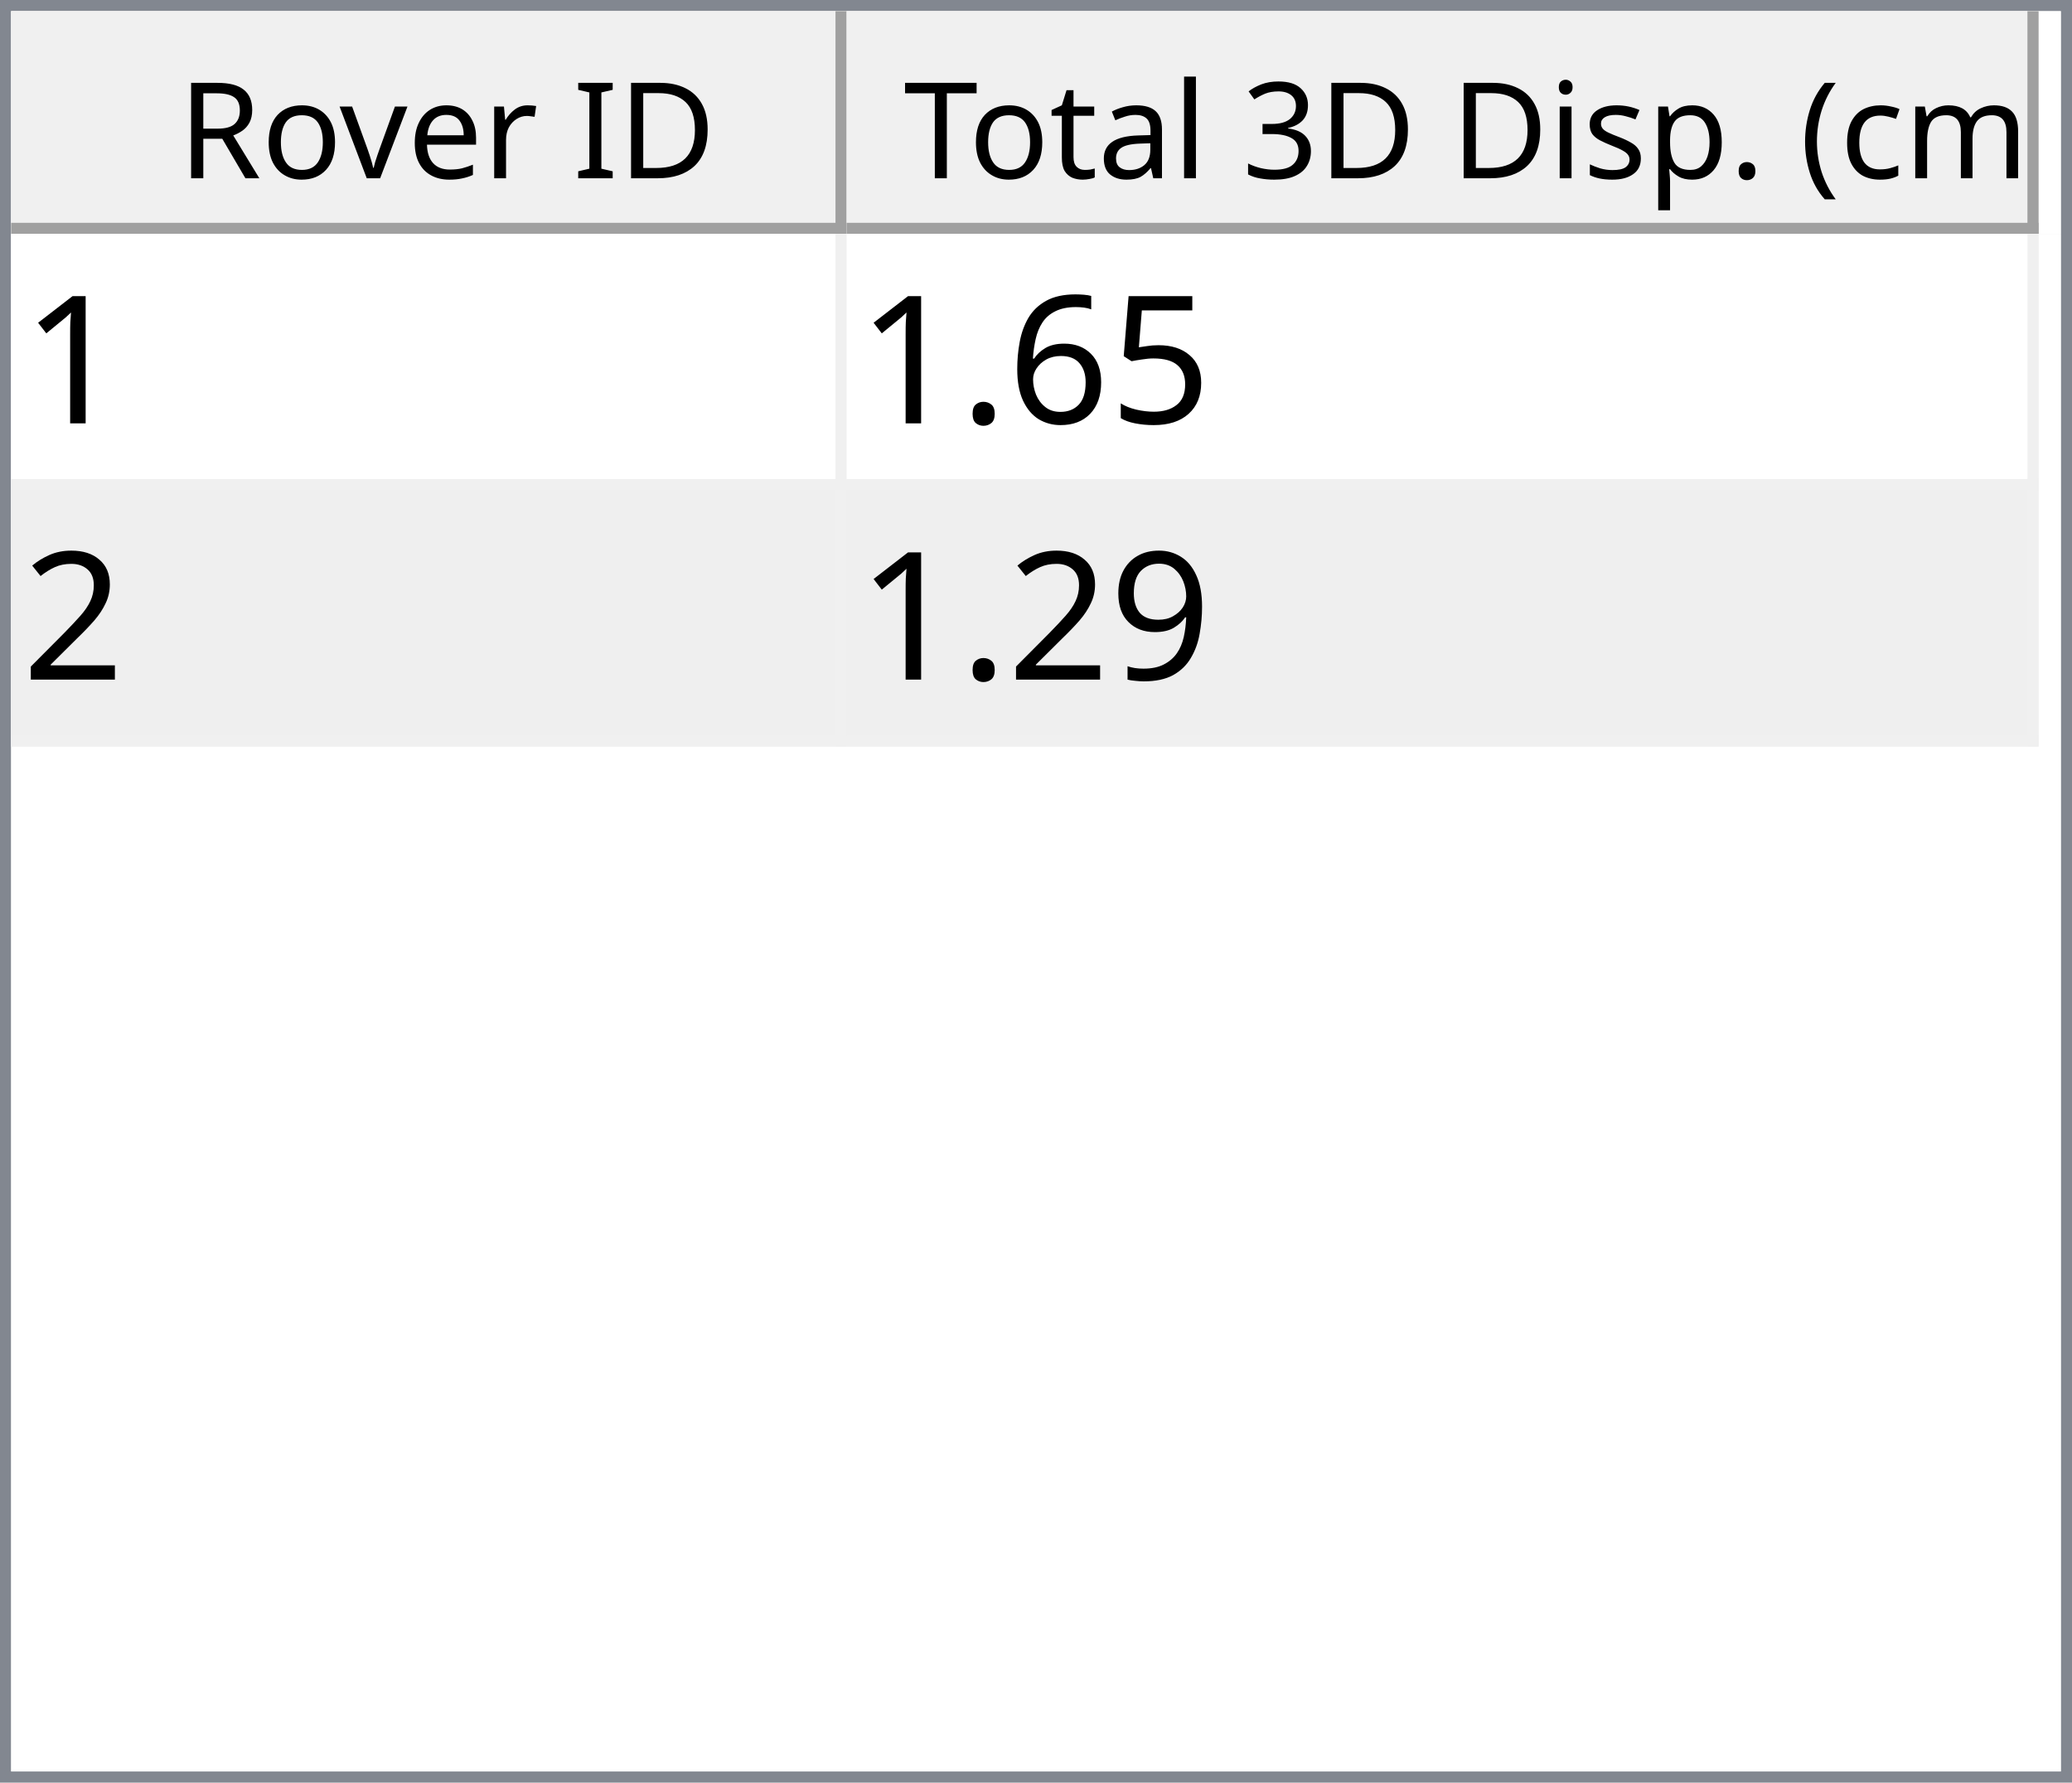
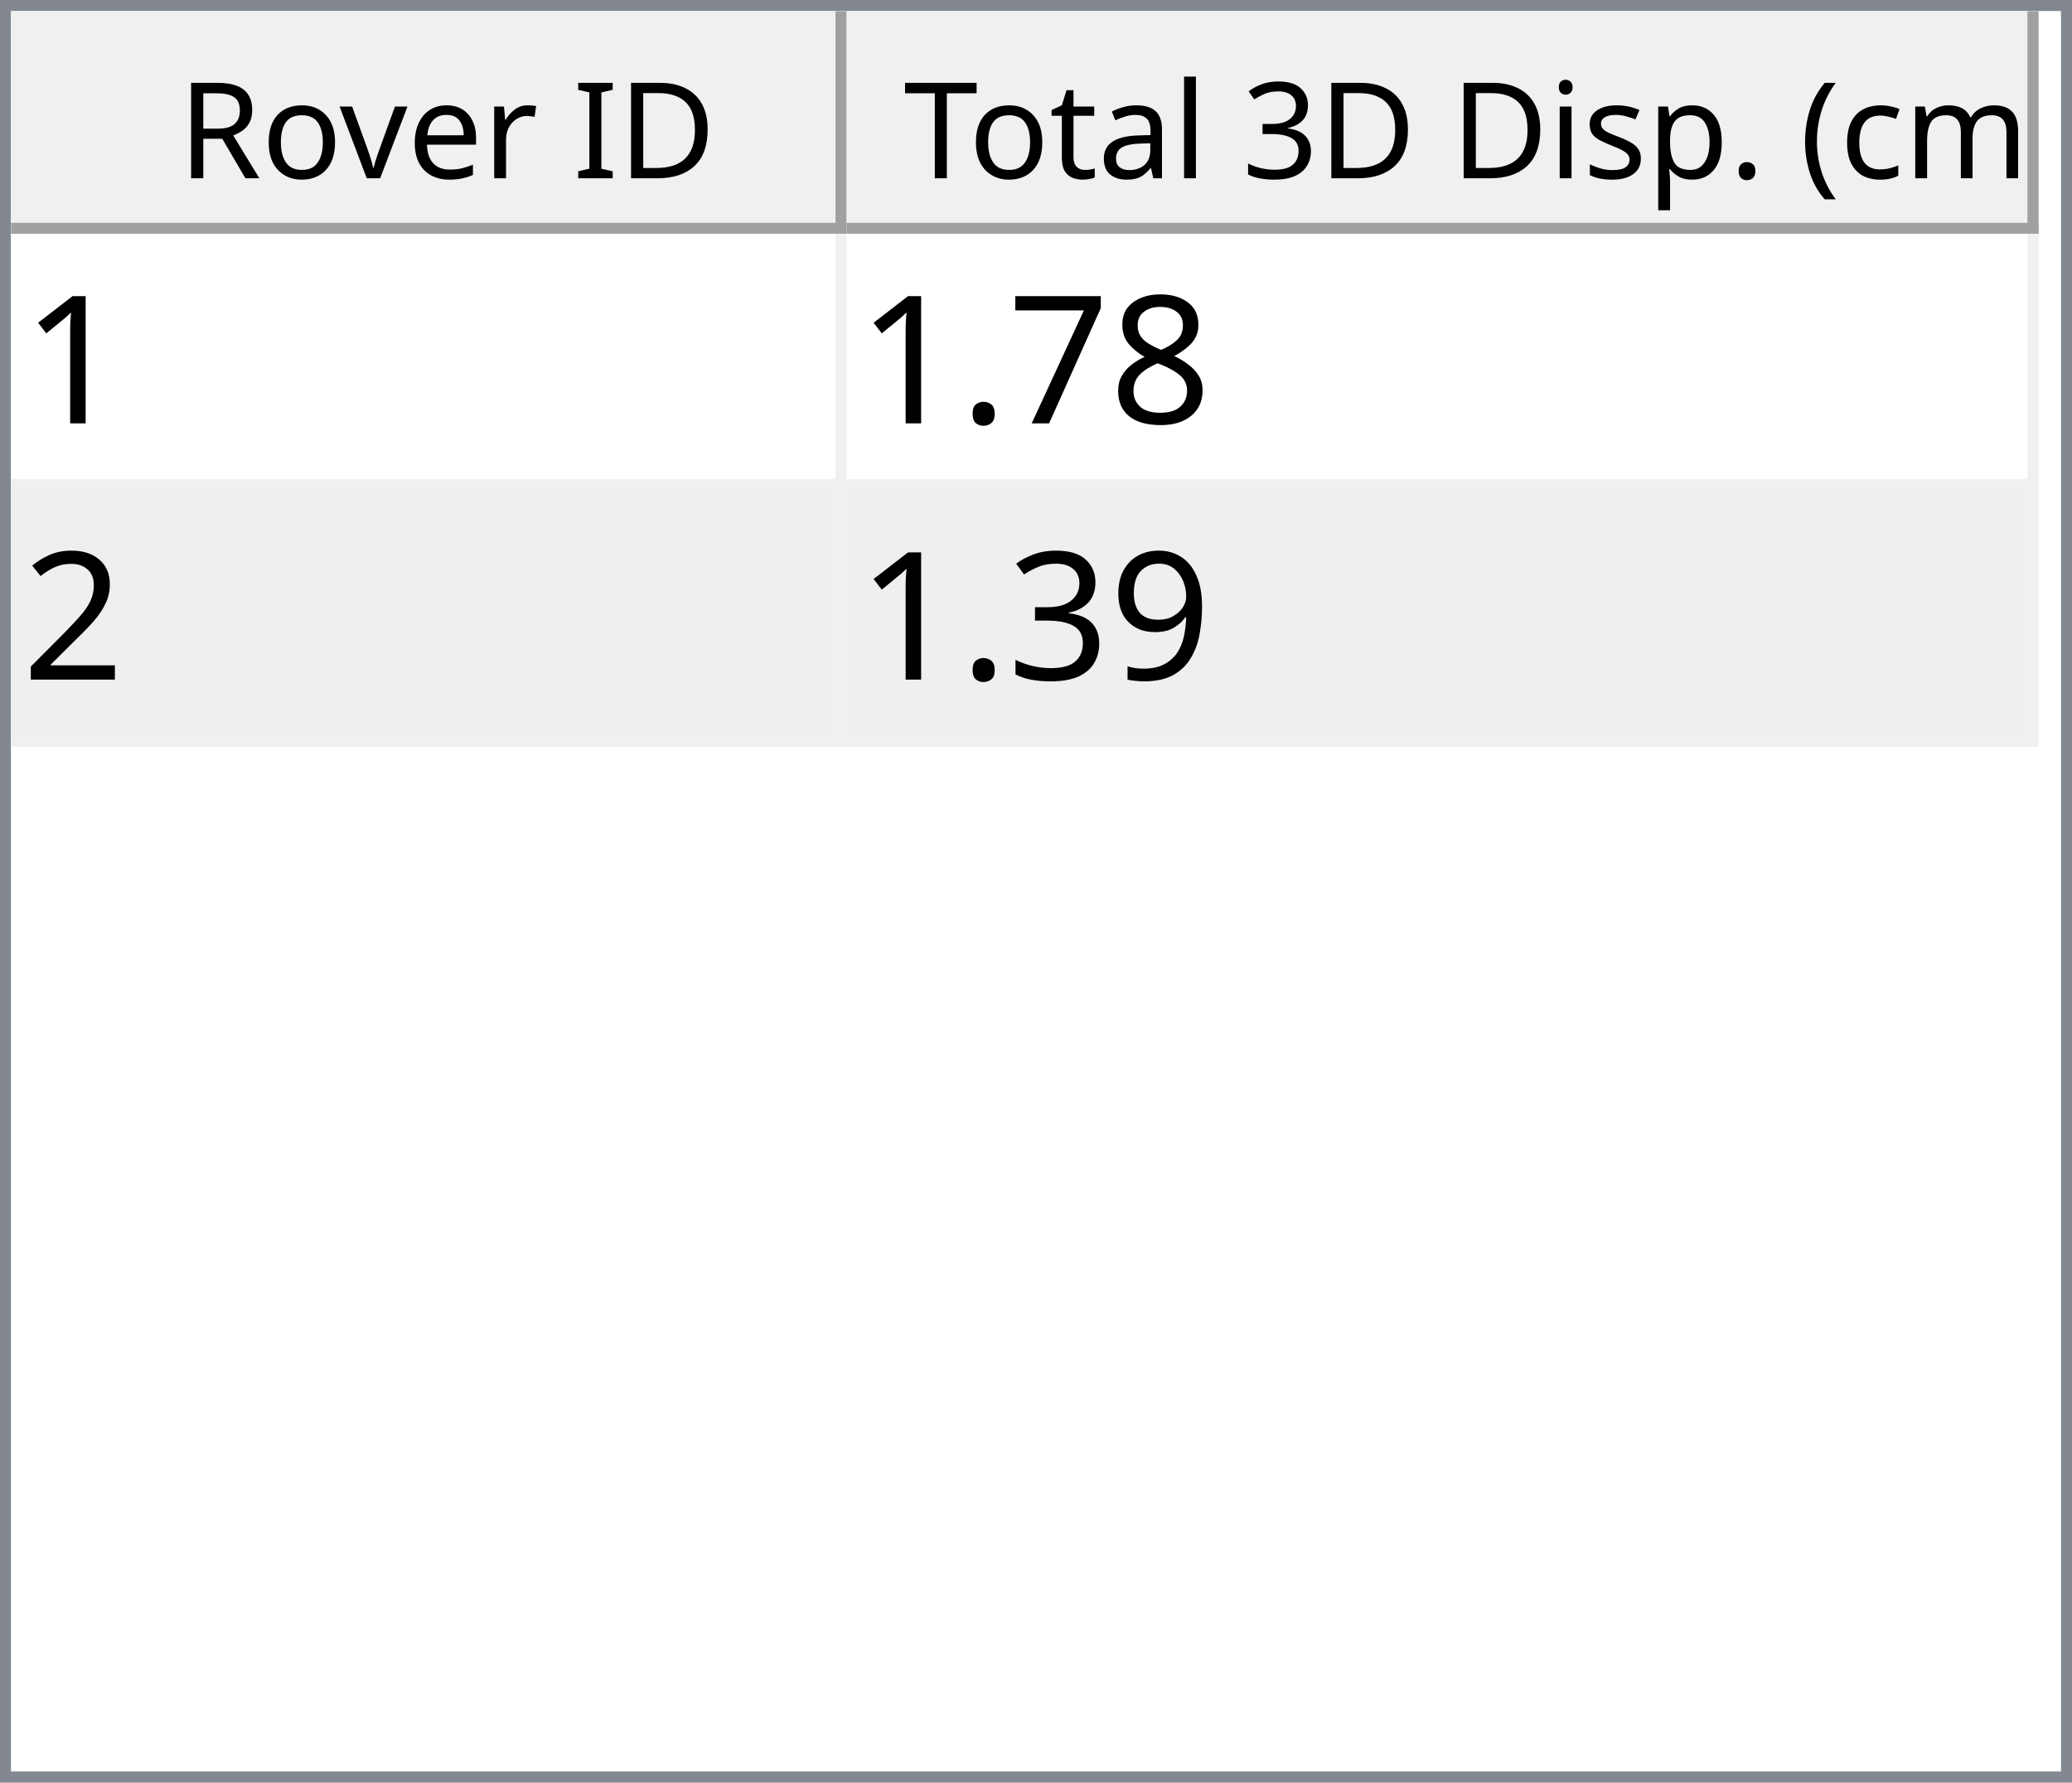
<svg xmlns="http://www.w3.org/2000/svg" style="fill-opacity:1; color-rendering:auto; color-interpolation:auto; text-rendering:auto; stroke:black; stroke-linecap:square; stroke-miterlimit:10; shape-rendering:auto; stroke-opacity:1; fill:black; stroke-dasharray:none; font-weight:normal; stroke-width:1; font-family:'Dialog'; font-style:normal; stroke-linejoin:miter; font-size:12px; stroke-dashoffset:0; image-rendering:auto;" width="186" height="160">
  <defs id="genericDefs" />
  <g>
    <defs id="defs1">
      <clipPath clipPathUnits="userSpaceOnUse" id="clipPath1">
        <path d="M0 0 L186 0 L186 160 L0 160 L0 0 Z" />
      </clipPath>
      <clipPath clipPathUnits="userSpaceOnUse" id="clipPath2">
        <path d="M0 0 L0 160 L186 160 L186 0 Z" />
      </clipPath>
      <clipPath clipPathUnits="userSpaceOnUse" id="clipPath3">
        <path d="M0 0 L0 20 L184 20 L184 0 Z" />
      </clipPath>
      <clipPath clipPathUnits="userSpaceOnUse" id="clipPath4">
        <path d="M0 0 L0 20 L75 20 L75 0 Z" />
      </clipPath>
      <clipPath clipPathUnits="userSpaceOnUse" id="clipPath5">
        <path d="M1 1 L1 19 L74 19 L74 1 Z" />
      </clipPath>
      <clipPath clipPathUnits="userSpaceOnUse" id="clipPath6">
        <path d="M0 0 L0 18 L73 18 L73 0 Z" />
      </clipPath>
      <clipPath clipPathUnits="userSpaceOnUse" id="clipPath7">
        <path d="M-0.5 -0.5 L-0.5 19.5 L74.5 19.5 L74.5 -0.5 Z" />
      </clipPath>
      <clipPath clipPathUnits="userSpaceOnUse" id="clipPath8">
        <path d="M0 0 L0 20 L107 20 L107 0 Z" />
      </clipPath>
      <clipPath clipPathUnits="userSpaceOnUse" id="clipPath9">
        <path d="M1 1 L1 19 L106 19 L106 1 Z" />
      </clipPath>
      <clipPath clipPathUnits="userSpaceOnUse" id="clipPath10">
        <path d="M0 0 L0 18 L105 18 L105 0 Z" />
      </clipPath>
      <clipPath clipPathUnits="userSpaceOnUse" id="clipPath11">
        <path d="M-0.5 -0.5 L-0.5 19.5 L106.5 19.5 L106.5 -0.5 Z" />
      </clipPath>
      <clipPath clipPathUnits="userSpaceOnUse" id="clipPath12">
        <path d="M0 0 L0 138 L184 138 L184 0 Z" />
      </clipPath>
      <clipPath clipPathUnits="userSpaceOnUse" id="clipPath13">
        <path d="M0 0 L0 46 L182 46 L182 0 Z" />
      </clipPath>
      <clipPath clipPathUnits="userSpaceOnUse" id="clipPath14">
        <path d="M-0.5 -0.5 L-0.5 45.5 L181.5 45.5 L181.5 -0.5 Z" />
      </clipPath>
      <clipPath clipPathUnits="userSpaceOnUse" id="clipPath15">
        <path d="M0 0 L0 22 L74 22 L74 0 Z" />
      </clipPath>
      <clipPath clipPathUnits="userSpaceOnUse" id="clipPath16">
        <path d="M0 0 L0 22 L106 22 L106 0 Z" />
      </clipPath>
      <font horiz-adv-x="64.551" id="font1">
        <font-face ascent="107.91" descent="25.098" units-per-em="100" style="font-style:normal; font-family:Segoe UI; font-weight:normal;" />
        <missing-glyph horiz-adv-x="64.551" d="M8.109 0 L8.109 68.266 L56.453 68.266 L56.453 0 L8.109 0 ZM15.328 7.234 L49.219 7.234 L49.219 61.031 L15.328 61.031 L15.328 7.234 Z" />
        <glyph unicode="D" horiz-adv-x="70.117" d="M9.188 0 L9.188 70.016 L28.516 70.016 Q65.531 70.016 65.531 35.891 Q65.531 19.672 55.25 9.836 Q44.969 0 27.734 0 L9.188 0 ZM17.391 62.594 L17.391 7.422 L27.828 7.422 Q41.609 7.422 49.273 14.797 Q56.938 22.172 56.938 35.688 Q56.938 62.594 28.328 62.594 L17.391 62.594 Z" />
        <glyph unicode="I" horiz-adv-x="26.611" d="M17.391 0 L9.188 0 L9.188 70.016 L17.391 70.016 L17.391 0 Z" />
        <glyph unicode=" " horiz-adv-x="27.393" d="" />
        <glyph unicode="r" horiz-adv-x="34.766" d="M34.188 41.891 Q32.078 43.5 28.125 43.5 Q23 43.5 19.555 38.672 Q16.109 33.844 16.109 25.484 L16.109 0 L8.109 0 L8.109 50 L16.109 50 L16.109 39.703 L16.312 39.703 Q18.016 44.969 21.531 47.922 Q25.047 50.875 29.391 50.875 Q32.516 50.875 34.188 50.203 L34.188 41.891 Z" />
        <glyph unicode="e" horiz-adv-x="52.295" d="M48.297 23 L12.984 23 Q13.188 14.656 17.484 10.109 Q21.781 5.562 29.297 5.562 Q37.75 5.562 44.828 11.141 L44.828 3.609 Q38.234 -1.172 27.391 -1.172 Q16.797 -1.172 10.742 5.641 Q4.688 12.453 4.688 24.812 Q4.688 36.469 11.305 43.82 Q17.922 51.172 27.734 51.172 Q37.547 51.172 42.922 44.828 Q48.297 38.484 48.297 27.203 L48.297 23 ZM40.094 29.781 Q40.047 36.719 36.75 40.578 Q33.453 44.438 27.594 44.438 Q21.922 44.438 17.969 40.383 Q14.016 36.328 13.094 29.781 L40.094 29.781 Z" />
        <glyph unicode="v" horiz-adv-x="47.9" d="M47.406 50 L27.484 0 L19.625 0 L0.688 50 L9.469 50 L22.172 13.672 Q23.578 9.672 23.922 6.688 L24.125 6.688 Q24.609 10.453 25.688 13.484 L38.969 50 L47.406 50 Z" />
        <glyph unicode="o" horiz-adv-x="58.594" d="M29 -1.172 Q17.922 -1.172 11.305 5.836 Q4.688 12.844 4.688 24.422 Q4.688 37.016 11.57 44.094 Q18.453 51.172 30.172 51.172 Q41.359 51.172 47.633 44.289 Q53.906 37.406 53.906 25.203 Q53.906 13.234 47.141 6.031 Q40.375 -1.172 29 -1.172 ZM29.594 44.438 Q21.875 44.438 17.383 39.188 Q12.891 33.938 12.891 24.703 Q12.891 15.828 17.43 10.695 Q21.969 5.562 29.594 5.562 Q37.359 5.562 41.531 10.594 Q45.703 15.625 45.703 24.906 Q45.703 34.281 41.531 39.359 Q37.359 44.438 29.594 44.438 Z" />
        <glyph unicode="R" horiz-adv-x="59.814" d="M59.375 0 L49.609 0 L37.891 19.625 Q36.281 22.359 34.766 24.289 Q33.25 26.219 31.664 27.438 Q30.078 28.656 28.25 29.219 Q26.422 29.781 24.125 29.781 L17.391 29.781 L17.391 0 L9.188 0 L9.188 70.016 L30.078 70.016 Q34.672 70.016 38.555 68.867 Q42.438 67.719 45.289 65.375 Q48.141 63.031 49.758 59.547 Q51.375 56.062 51.375 51.375 Q51.375 47.703 50.273 44.656 Q49.172 41.609 47.148 39.211 Q45.125 36.812 42.266 35.133 Q39.406 33.453 35.844 32.516 L35.844 32.328 Q37.594 31.547 38.891 30.547 Q40.188 29.547 41.359 28.18 Q42.531 26.812 43.68 25.078 Q44.828 23.344 46.234 21.047 L59.375 0 ZM17.391 62.594 L17.391 37.203 L28.516 37.203 Q31.594 37.203 34.203 38.133 Q36.812 39.062 38.719 40.797 Q40.625 42.531 41.703 45.047 Q42.781 47.562 42.781 50.688 Q42.781 56.297 39.141 59.445 Q35.5 62.594 28.609 62.594 L17.391 62.594 Z" />
        <glyph unicode=")" horiz-adv-x="30.176" d="M8.297 -15.922 L1.172 -15.922 Q16.406 2.344 16.406 26.812 Q16.406 51.469 1.078 70.016 L8.297 70.016 Q23.531 52.156 23.531 26.703 Q23.531 1.375 8.297 -15.922 Z" />
        <glyph unicode="m" horiz-adv-x="86.133" d="M79.109 0 L71.094 0 L71.094 28.719 Q71.094 37.016 68.531 40.727 Q65.969 44.438 59.906 44.438 Q54.781 44.438 51.195 39.75 Q47.609 35.062 47.609 28.516 L47.609 0 L39.594 0 L39.594 29.688 Q39.594 44.438 28.219 44.438 Q22.953 44.438 19.531 40.016 Q16.109 35.594 16.109 28.516 L16.109 0 L8.109 0 L8.109 50 L16.109 50 L16.109 42.094 L16.312 42.094 Q21.625 51.172 31.844 51.172 Q36.969 51.172 40.773 48.312 Q44.578 45.453 46 40.828 Q51.562 51.172 62.594 51.172 Q79.109 51.172 79.109 30.812 L79.109 0 Z" />
        <glyph unicode="c" horiz-adv-x="46.191" d="M42.188 2.297 Q36.422 -1.172 28.516 -1.172 Q17.828 -1.172 11.258 5.789 Q4.688 12.75 4.688 23.828 Q4.688 36.188 11.766 43.68 Q18.844 51.172 30.672 51.172 Q37.25 51.172 42.281 48.734 L42.281 40.531 Q36.719 44.438 30.375 44.438 Q22.703 44.438 17.797 38.945 Q12.891 33.453 12.891 24.516 Q12.891 15.719 17.508 10.641 Q22.125 5.562 29.891 5.562 Q36.422 5.562 42.188 9.906 L42.188 2.297 Z" />
        <glyph unicode="(" horiz-adv-x="30.176" d="M29.109 -15.922 L21.969 -15.922 Q6.844 1.375 6.844 26.703 Q6.844 52.156 21.969 70.016 L29.203 70.016 Q13.875 51.469 13.875 26.812 Q13.875 2.344 29.109 -15.922 Z" />
        <glyph unicode="." horiz-adv-x="21.68" d="M10.891 -1.078 Q8.641 -1.078 7.055 0.539 Q5.469 2.156 5.469 4.391 Q5.469 6.641 7.055 8.273 Q8.641 9.906 10.891 9.906 Q13.188 9.906 14.797 8.273 Q16.406 6.641 16.406 4.391 Q16.406 2.156 14.797 0.539 Q13.188 -1.078 10.891 -1.078 Z" />
        <glyph unicode="p" horiz-adv-x="58.789" d="M16.312 7.234 L16.109 7.234 L16.109 -23 L8.109 -23 L8.109 50 L16.109 50 L16.109 41.219 L16.312 41.219 Q22.219 51.172 33.594 51.172 Q43.266 51.172 48.688 44.461 Q54.109 37.75 54.109 26.469 Q54.109 13.922 48 6.375 Q41.891 -1.172 31.297 -1.172 Q21.578 -1.172 16.312 7.234 ZM16.109 27.391 L16.109 20.406 Q16.109 14.203 20.141 9.883 Q24.172 5.562 30.375 5.562 Q37.641 5.562 41.773 11.133 Q45.906 16.703 45.906 26.609 Q45.906 34.969 42.047 39.703 Q38.188 44.438 31.594 44.438 Q24.609 44.438 20.359 39.578 Q16.109 34.719 16.109 27.391 Z" />
        <glyph unicode="s" horiz-adv-x="42.432" d="M5.078 1.812 L5.078 10.406 Q11.625 5.562 19.484 5.562 Q30.031 5.562 30.031 12.594 Q30.031 14.594 29.125 15.992 Q28.219 17.391 26.68 18.461 Q25.141 19.531 23.07 20.383 Q21 21.234 18.609 22.172 Q15.281 23.484 12.766 24.828 Q10.25 26.172 8.57 27.859 Q6.891 29.547 6.031 31.695 Q5.172 33.844 5.172 36.719 Q5.172 40.234 6.789 42.945 Q8.406 45.656 11.086 47.484 Q13.766 49.312 17.211 50.242 Q20.656 51.172 24.312 51.172 Q30.812 51.172 35.938 48.922 L35.938 40.828 Q30.422 44.438 23.25 44.438 Q21 44.438 19.195 43.922 Q17.391 43.406 16.094 42.477 Q14.797 41.547 14.086 40.258 Q13.375 38.969 13.375 37.406 Q13.375 35.453 14.086 34.133 Q14.797 32.812 16.164 31.789 Q17.531 30.766 19.484 29.938 Q21.438 29.109 23.922 28.125 Q27.25 26.859 29.883 25.516 Q32.516 24.172 34.375 22.484 Q36.234 20.797 37.234 18.602 Q38.234 16.406 38.234 13.375 Q38.234 9.672 36.602 6.938 Q34.969 4.203 32.234 2.398 Q29.5 0.594 25.93 -0.289 Q22.359 -1.172 18.453 -1.172 Q10.75 -1.172 5.078 1.812 Z" />
        <glyph unicode="i" horiz-adv-x="24.219" d="M12.203 62.703 Q10.062 62.703 8.547 64.164 Q7.031 65.625 7.031 67.875 Q7.031 70.125 8.547 71.609 Q10.062 73.094 12.203 73.094 Q14.406 73.094 15.945 71.609 Q17.484 70.125 17.484 67.875 Q17.484 65.719 15.945 64.211 Q14.406 62.703 12.203 62.703 ZM16.109 0 L8.109 0 L8.109 50 L16.109 50 L16.109 0 Z" />
        <glyph unicode="3" horiz-adv-x="53.906" d="M46.531 19.828 Q46.531 15.094 44.75 11.211 Q42.969 7.328 39.719 4.57 Q36.469 1.812 31.93 0.297 Q27.391 -1.219 21.922 -1.219 Q11.922 -1.219 6 2.594 L6 11.188 Q13.094 5.609 22.219 5.609 Q25.875 5.609 28.828 6.539 Q31.781 7.469 33.906 9.227 Q36.031 10.984 37.18 13.477 Q38.328 15.969 38.328 19.094 Q38.328 32.812 18.797 32.812 L12.984 32.812 L12.984 39.594 L18.5 39.594 Q35.797 39.594 35.797 52.484 Q35.797 64.406 22.609 64.406 Q15.188 64.406 8.688 59.422 L8.688 67.188 Q15.375 71.188 24.609 71.188 Q29 71.188 32.57 69.969 Q36.141 68.75 38.68 66.555 Q41.219 64.359 42.609 61.281 Q44 58.203 44 54.5 Q44 40.672 30.031 36.719 L30.031 36.531 Q33.594 36.141 36.625 34.797 Q39.656 33.453 41.852 31.305 Q44.047 29.156 45.289 26.25 Q46.531 23.344 46.531 19.828 Z" />
        <glyph unicode="l" horiz-adv-x="24.219" d="M16.109 0 L8.109 0 L8.109 74.031 L16.109 74.031 L16.109 0 Z" />
        <glyph unicode="a" horiz-adv-x="50.879" d="M43.891 0 L35.891 0 L35.891 7.812 L35.688 7.812 Q30.469 -1.172 20.312 -1.172 Q12.844 -1.172 8.617 2.781 Q4.391 6.734 4.391 13.281 Q4.391 27.297 20.906 29.594 L35.891 31.688 Q35.891 44.438 25.594 44.438 Q16.547 44.438 9.281 38.281 L9.281 46.484 Q16.656 51.172 26.266 51.172 Q43.891 51.172 43.891 32.516 L43.891 0 ZM35.891 25.297 L23.828 23.641 Q18.266 22.859 15.43 20.875 Q12.594 18.891 12.594 13.875 Q12.594 10.203 15.211 7.883 Q17.828 5.562 22.172 5.562 Q28.125 5.562 32.008 9.742 Q35.891 13.922 35.891 20.312 L35.891 25.297 Z" />
        <glyph unicode="t" horiz-adv-x="33.887" d="M31.297 0.484 Q28.469 -1.078 23.828 -1.078 Q10.688 -1.078 10.688 13.578 L10.688 43.172 L2.094 43.172 L2.094 50 L10.688 50 L10.688 62.203 L18.703 64.797 L18.703 50 L31.297 50 L31.297 43.172 L18.703 43.172 L18.703 14.984 Q18.703 9.969 20.414 7.82 Q22.125 5.672 26.078 5.672 Q29.109 5.672 31.297 7.328 L31.297 0.484 Z" />
        <glyph unicode="T" horiz-adv-x="52.393" d="M50.594 62.594 L30.375 62.594 L30.375 0 L22.172 0 L22.172 62.594 L2 62.594 L2 70.016 L50.594 70.016 L50.594 62.594 Z" />
      </font>
      <font horiz-adv-x="75.0" id="font2">
        <font-face ascent="100.537" descent="21.973" units-per-em="100" style="font-style:normal; font-family:sans-serif; font-weight:normal;" />
        <missing-glyph horiz-adv-x="75.0" d="M12.5 0 L12.5 62.5 L62.5 62.5 L62.5 0 L12.5 0 ZM14.062 1.562 L60.938 1.562 L60.938 60.938 L14.062 60.938 L14.062 1.562 Z" />
        <glyph unicode="1" horiz-adv-x="55.615" d="M37.25 0 L28.469 0 L28.469 56 Q25.297 52.984 20.141 49.953 Q14.984 46.922 10.891 45.406 L10.891 53.906 Q18.266 57.375 23.781 62.305 Q29.297 67.234 31.594 71.875 L37.25 71.875 L37.25 0 Z" />
-         <glyph unicode="5" horiz-adv-x="55.615" d="M4.156 18.75 L13.375 19.531 Q14.406 12.797 18.141 9.398 Q21.875 6 27.156 6 Q33.5 6 37.891 10.789 Q42.281 15.578 42.281 23.484 Q42.281 31 38.062 35.352 Q33.844 39.703 27 39.703 Q22.75 39.703 19.336 37.773 Q15.922 35.844 13.969 32.766 L5.719 33.844 L12.641 70.609 L48.25 70.609 L48.25 62.203 L19.672 62.203 L15.828 42.969 Q22.266 47.469 29.344 47.469 Q38.719 47.469 45.164 40.969 Q51.609 34.469 51.609 24.266 Q51.609 14.547 45.953 7.469 Q39.062 -1.219 27.156 -1.219 Q17.391 -1.219 11.211 4.25 Q5.031 9.719 4.156 18.75 Z" />
-         <glyph unicode="6" horiz-adv-x="55.615" d="M49.75 54.047 L41.016 53.375 Q39.844 58.547 37.703 60.891 Q34.125 64.656 28.906 64.656 Q24.703 64.656 21.531 62.312 Q17.391 59.281 14.992 53.469 Q12.594 47.656 12.5 36.922 Q15.672 41.75 20.266 44.094 Q24.859 46.438 29.891 46.438 Q38.672 46.438 44.852 39.969 Q51.031 33.5 51.031 23.25 Q51.031 16.5 48.125 10.719 Q45.219 4.938 40.141 1.859 Q35.062 -1.219 28.609 -1.219 Q17.625 -1.219 10.695 6.859 Q3.766 14.938 3.766 33.5 Q3.766 54.25 11.422 63.672 Q18.109 71.875 29.438 71.875 Q37.891 71.875 43.289 67.141 Q48.688 62.406 49.75 54.047 ZM13.875 23.188 Q13.875 18.656 15.797 14.508 Q17.719 10.359 21.188 8.18 Q24.656 6 28.469 6 Q34.031 6 38.039 10.492 Q42.047 14.984 42.047 22.703 Q42.047 30.125 38.086 34.398 Q34.125 38.672 28.125 38.672 Q22.172 38.672 18.023 34.398 Q13.875 30.125 13.875 23.188 Z" />
+         <glyph unicode="8" horiz-adv-x="55.615" d="M17.672 38.812 Q12.203 40.828 9.57 44.539 Q6.938 48.25 6.938 53.422 Q6.938 61.234 12.555 66.555 Q18.172 71.875 27.484 71.875 Q36.859 71.875 42.578 66.43 Q48.297 60.984 48.297 53.172 Q48.297 48.188 45.68 44.508 Q43.062 40.828 37.75 38.812 Q44.344 36.672 47.781 31.883 Q51.219 27.094 51.219 20.453 Q51.219 11.281 44.727 5.031 Q38.234 -1.219 27.641 -1.219 Q17.047 -1.219 10.547 5.055 Q4.047 11.328 4.047 20.703 Q4.047 27.688 7.594 32.398 Q11.141 37.109 17.672 38.812 ZM15.922 53.719 Q15.922 48.641 19.195 45.414 Q22.469 42.188 27.688 42.188 Q32.766 42.188 36.016 45.383 Q39.266 48.578 39.266 53.219 Q39.266 58.062 35.914 61.359 Q32.562 64.656 27.594 64.656 Q22.562 64.656 19.242 61.43 Q15.922 58.203 15.922 53.719 ZM13.094 20.656 Q13.094 16.891 14.875 13.375 Q16.656 9.859 20.172 7.93 Q23.688 6 27.734 6 Q34.031 6 38.133 10.055 Q42.234 14.109 42.234 20.359 Q42.234 26.703 38.016 30.859 Q33.797 35.016 27.438 35.016 Q21.234 35.016 17.164 30.914 Q13.094 26.812 13.094 20.656 Z" />
+         <glyph unicode="7" horiz-adv-x="55.615" d="M4.734 62.203 L4.734 70.656 L51.078 70.656 L51.078 63.812 Q44.234 56.547 37.523 44.484 Q30.812 32.422 27.156 19.672 Q24.516 10.688 23.781 0 L14.75 0 Q14.891 8.453 18.062 20.414 Q21.234 32.375 27.172 43.484 Q33.109 54.594 39.797 62.203 L4.734 62.203 Z" />
        <glyph unicode="." horiz-adv-x="27.783" d="M9.078 0 L9.078 10.016 L19.094 10.016 L19.094 0 L9.078 0 Z" />
        <glyph unicode="2" horiz-adv-x="55.615" d="M50.344 8.453 L50.344 0 L3.031 0 Q2.938 3.172 4.047 6.109 Q5.859 10.938 9.836 15.625 Q13.812 20.312 21.344 26.469 Q33.016 36.031 37.117 41.625 Q41.219 47.219 41.219 52.203 Q41.219 57.422 37.477 61.008 Q33.734 64.594 27.734 64.594 Q21.391 64.594 17.578 60.789 Q13.766 56.984 13.719 50.25 L4.688 51.172 Q5.609 61.281 11.664 66.578 Q17.719 71.875 27.938 71.875 Q38.234 71.875 44.242 66.164 Q50.25 60.453 50.25 52 Q50.25 47.703 48.492 43.555 Q46.734 39.406 42.656 34.812 Q38.578 30.219 29.109 22.219 Q21.188 15.578 18.945 13.211 Q16.703 10.844 15.234 8.453 L50.344 8.453 Z" />
        <glyph unicode="9" horiz-adv-x="55.615" d="M5.469 16.547 L13.922 17.328 Q14.984 11.375 18.016 8.688 Q21.047 6 25.781 6 Q29.828 6 32.883 7.859 Q35.938 9.719 37.891 12.82 Q39.844 15.922 41.164 21.195 Q42.484 26.469 42.484 31.938 Q42.484 32.516 42.438 33.688 Q39.797 29.5 35.234 26.883 Q30.672 24.266 25.344 24.266 Q16.453 24.266 10.305 30.711 Q4.156 37.156 4.156 47.703 Q4.156 58.594 10.578 65.234 Q17 71.875 26.656 71.875 Q33.641 71.875 39.43 68.117 Q45.219 64.359 48.219 57.398 Q51.219 50.438 51.219 37.25 Q51.219 23.531 48.242 15.406 Q45.266 7.281 39.383 3.031 Q33.5 -1.219 25.594 -1.219 Q17.188 -1.219 11.867 3.445 Q6.547 8.109 5.469 16.547 ZM41.453 48.141 Q41.453 55.719 37.43 60.156 Q33.406 64.594 27.734 64.594 Q21.875 64.594 17.531 59.812 Q13.188 55.031 13.188 47.406 Q13.188 40.578 17.312 36.305 Q21.438 32.031 27.484 32.031 Q33.594 32.031 37.523 36.305 Q41.453 40.578 41.453 48.141 Z" />
+         <glyph unicode="3" horiz-adv-x="55.615" d="M4.203 18.891 L12.984 20.062 Q14.5 12.594 18.141 9.297 Q21.781 6 27 6 Q33.203 6 37.477 10.297 Q41.75 14.594 41.75 20.953 Q41.75 27 37.797 30.93 Q33.844 34.859 27.734 34.859 Q25.25 34.859 21.531 33.891 L22.516 41.609 Q23.391 41.5 23.922 41.5 Q29.547 41.5 34.039 44.43 Q38.531 47.359 38.531 53.469 Q38.531 58.297 35.258 61.477 Q31.984 64.656 26.812 64.656 Q21.688 64.656 18.266 61.43 Q14.844 58.203 13.875 51.766 L5.078 53.328 Q6.688 62.156 12.398 67.016 Q18.109 71.875 26.609 71.875 Q32.469 71.875 37.398 69.359 Q42.328 66.844 44.945 62.5 Q47.562 58.156 47.562 53.266 Q47.562 48.641 45.07 44.828 Q42.578 41.016 37.703 38.766 Q44.047 37.312 47.562 32.695 Q51.078 28.078 51.078 21.141 Q51.078 11.766 44.242 5.25 Q37.406 -1.266 26.953 -1.266 Q17.531 -1.266 11.305 4.352 Q5.078 9.969 4.203 18.891 Z" />
      </font>
    </defs>
    <g style="fill:white; stroke:white;">
      <rect x="0" y="0" width="186" style="clip-path:url(#clipPath1); stroke:none;" height="160" />
    </g>
    <g style="fill:white; text-rendering:optimizeSpeed; color-rendering:optimizeSpeed; image-rendering:optimizeSpeed; shape-rendering:crispEdges; stroke:white; color-interpolation:sRGB;">
      <rect x="0" width="186" height="160" y="0" style="stroke:none;" />
      <path style="stroke:none;" d="M0 160 L186 160 L186 0 L0 0 Z" />
    </g>
    <g style="fill:rgb(240,240,240); font-family:'Segoe UI'; stroke:rgb(240,240,240);">
      <rect x="0" y="0" width="186" style="clip-path:url(#clipPath2); stroke:none;" height="160" />
    </g>
    <g style="fill:rgb(130,135,144); font-family:'Segoe UI'; stroke:rgb(130,135,144);">
      <path d="M0 0 L186 0 L186 160 L0 160 L0 0 ZM1 1 L185 1 L185 159 L1 159 L1 1 Z" style="fill-rule:evenodd; clip-path:url(#clipPath2); stroke:none;" />
    </g>
    <g style="fill:white; font-family:'Segoe UI'; stroke:white;" transform="translate(1,1)">
      <rect x="0" y="0" width="184" style="clip-path:url(#clipPath3); stroke:none;" height="20" />
    </g>
    <g style="fill:rgb(240,240,240); font-family:'Segoe UI'; stroke:rgb(240,240,240);" transform="translate(1,1)">
      <rect x="0" y="0" width="75" style="clip-path:url(#clipPath4); stroke:none;" height="20" />
    </g>
    <g style="font-family:'Segoe UI';" transform="translate(2,2)">
      <text x="14" xml:space="preserve" y="14" style="clip-path:url(#clipPath6); stroke:none;">Rover ID</text>
    </g>
    <g style="fill:rgb(160,160,160); font-family:'Segoe UI'; stroke:rgb(160,160,160); stroke-linejoin:bevel;" transform="translate(1.5,1.5)">
      <line x1="74" x2="74" y1="0" style="fill:none; clip-path:url(#clipPath7);" y2="19" />
    </g>
    <g style="fill:rgb(160,160,160); font-family:'Segoe UI'; stroke:rgb(160,160,160); stroke-linejoin:bevel;" transform="matrix(1,0,0,1,1,1) translate(0.5,0.5)">
      <line x1="0" x2="74" y1="19" style="fill:none; clip-path:url(#clipPath7);" y2="19" />
    </g>
    <g style="fill:rgb(240,240,240); font-family:'Segoe UI'; stroke:rgb(240,240,240);" transform="translate(76,1)">
      <rect x="0" y="0" width="107" style="clip-path:url(#clipPath8); stroke:none;" height="20" />
    </g>
    <g style="font-family:'Segoe UI';" transform="translate(77,2)">
      <text x="1" xml:space="preserve" y="14" style="clip-path:url(#clipPath10); stroke:none;"> Total 3D Disp. (cm)</text>
    </g>
    <g style="fill:rgb(160,160,160); font-family:'Segoe UI'; stroke:rgb(160,160,160); stroke-linejoin:bevel;" transform="translate(76.5,1.5)">
      <line x1="106" x2="106" y1="0" style="fill:none; clip-path:url(#clipPath11);" y2="19" />
    </g>
    <g style="fill:rgb(160,160,160); font-family:'Segoe UI'; stroke:rgb(160,160,160); stroke-linejoin:bevel;" transform="matrix(1,0,0,1,76,1) translate(0.5,0.5)">
      <line x1="0" x2="106" y1="19" style="fill:none; clip-path:url(#clipPath11);" y2="19" />
    </g>
    <g style="fill:white; font-family:'Segoe UI'; stroke:white;" transform="translate(1,21)">
      <rect x="0" y="0" width="184" style="clip-path:url(#clipPath12); stroke:none;" height="138" />
    </g>
    <g style="fill:rgb(240,240,240); font-size:16px; font-family:sans-serif; stroke:rgb(240,240,240);" transform="translate(1,21)">
      <rect x="0" y="0" width="182" style="clip-path:url(#clipPath13); stroke:none;" height="46" />
      <line transform="translate(0.5,0.5)" x1="0" x2="181" y1="22" style="clip-path:url(#clipPath14); fill:none; stroke-linejoin:bevel;" y2="22" />
    </g>
    <g transform="matrix(1,0,0,1,1,21) translate(0.5,0.5)" style="fill:rgb(240,240,240); font-size:16px; font-family:sans-serif; stroke:rgb(240,240,240); stroke-linejoin:bevel;">
      <line x1="0" x2="181" y1="45" style="fill:none; clip-path:url(#clipPath14);" y2="45" />
    </g>
    <g transform="matrix(1,0,0,1,1,21) translate(0.5,0.5)" style="fill:rgb(240,240,240); font-size:16px; font-family:sans-serif; stroke:rgb(240,240,240); stroke-linejoin:bevel;">
      <line x1="74" x2="74" y1="0" style="fill:none; clip-path:url(#clipPath14);" y2="45" />
    </g>
    <g transform="matrix(1,0,0,1,1,21) translate(0.5,0.5)" style="fill:rgb(240,240,240); font-size:16px; font-family:sans-serif; stroke:rgb(240,240,240); stroke-linejoin:bevel;">
      <line x1="181" x2="181" y1="0" style="fill:none; clip-path:url(#clipPath14);" y2="45" />
    </g>
    <g style="fill:white; font-size:16px; font-family:sans-serif; stroke:white;" transform="matrix(1,0,0,1,1,21)">
      <rect x="0" y="0" width="74" style="clip-path:url(#clipPath15); stroke:none;" height="22" />
      <text x="1" y="17" style="fill:black; clip-path:url(#clipPath15); stroke:none;" xml:space="preserve">1</text>
    </g>
    <g style="fill:white; font-size:16px; font-family:sans-serif; stroke:white;" transform="matrix(1,0,0,1,1,21) translate(75,0)">
      <rect x="0" y="0" width="106" style="clip-path:url(#clipPath16); stroke:none;" height="22" />
-       <text x="1" y="17" style="fill:black; clip-path:url(#clipPath16); stroke:none;" xml:space="preserve">1.65</text>
+       <text x="1" y="17" style="fill:black; clip-path:url(#clipPath16); stroke:none;" xml:space="preserve">1.78</text>
    </g>
    <g style="fill:rgb(239,239,239); font-size:16px; font-family:sans-serif; stroke:rgb(239,239,239);" transform="matrix(1,0,0,1,1,21) translate(0,23)">
      <rect x="0" y="0" width="74" style="clip-path:url(#clipPath15); stroke:none;" height="22" />
      <text x="1" y="17" style="fill:black; clip-path:url(#clipPath15); stroke:none;" xml:space="preserve">2</text>
    </g>
    <g style="fill:rgb(239,239,239); font-size:16px; font-family:sans-serif; stroke:rgb(239,239,239);" transform="matrix(1,0,0,1,1,21) translate(75,23)">
      <rect x="0" y="0" width="106" style="clip-path:url(#clipPath16); stroke:none;" height="22" />
-       <text x="1" y="17" style="fill:black; clip-path:url(#clipPath16); stroke:none;" xml:space="preserve">1.29</text>
+       <text x="1" y="17" style="fill:black; clip-path:url(#clipPath16); stroke:none;" xml:space="preserve">1.39</text>
    </g>
  </g>
</svg>
